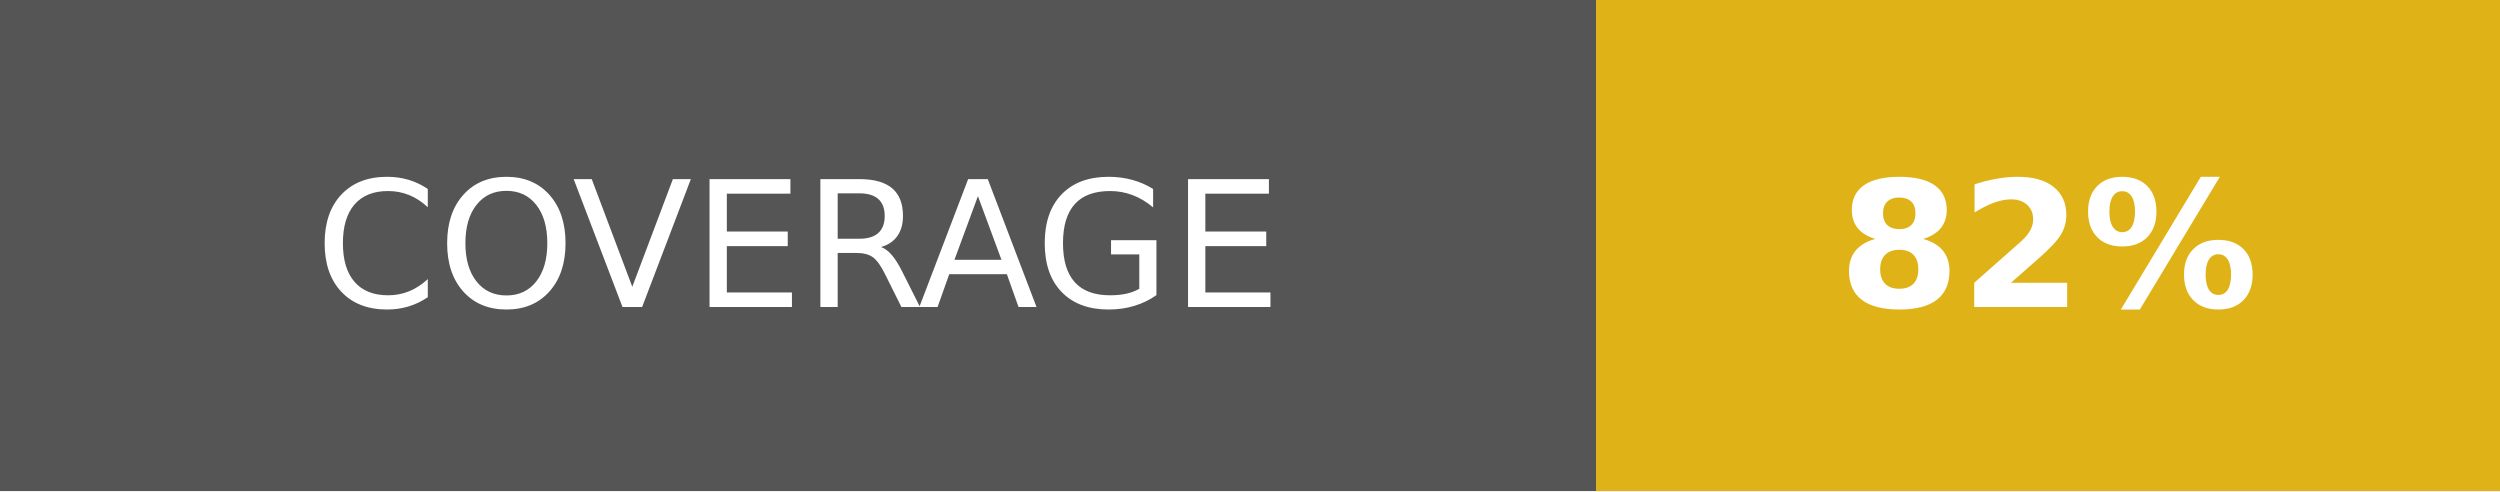
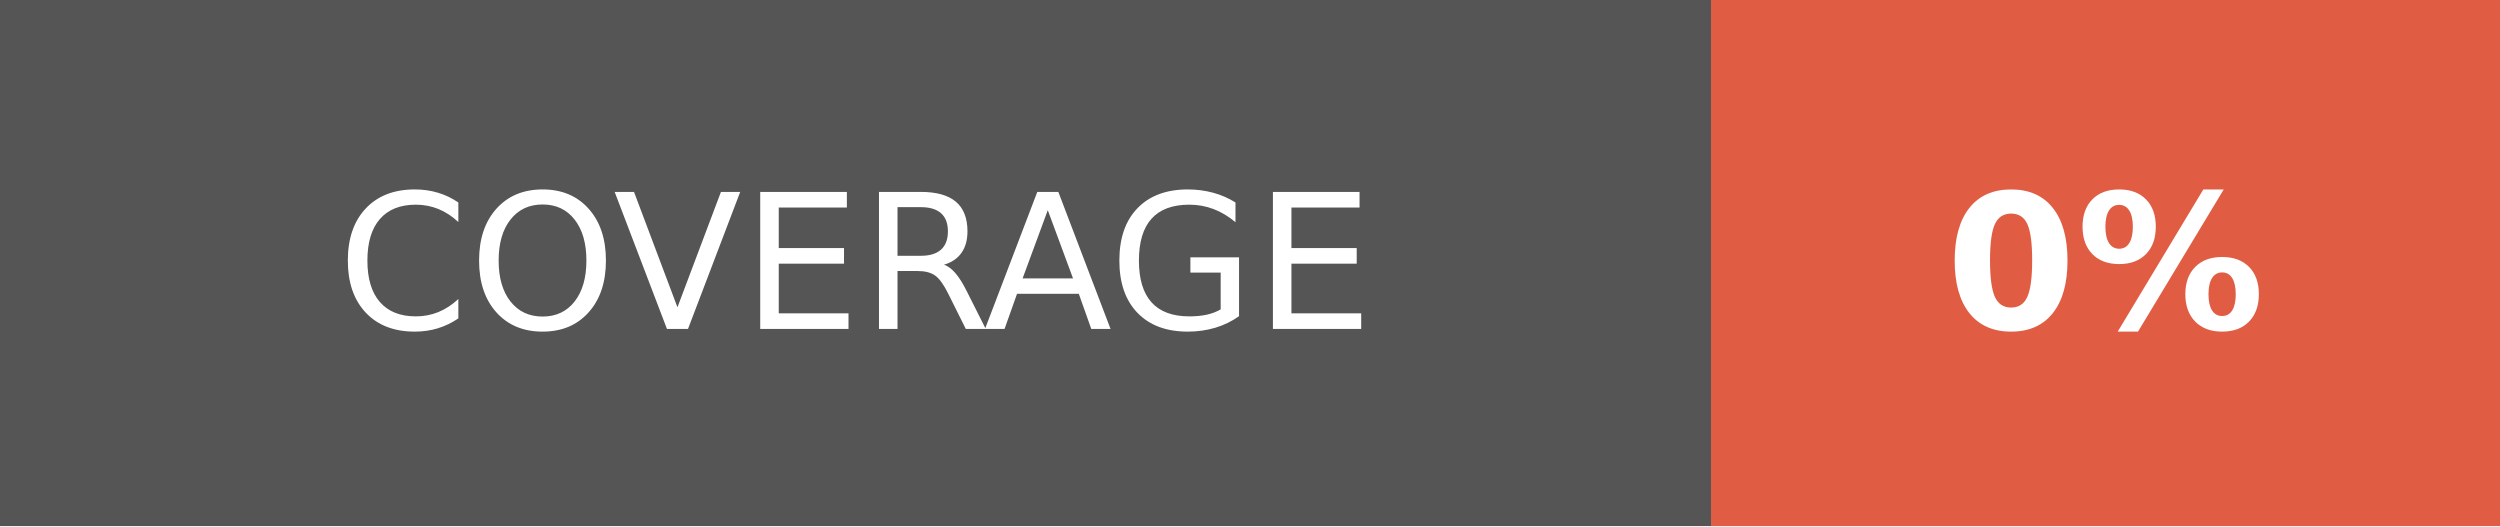
- <svg xmlns="http://www.w3.org/2000/svg" width="142.5" height="28" role="img" aria-label="COVERAGE: 82%">
+ <svg xmlns="http://www.w3.org/2000/svg" width="133" height="28" role="img" aria-label="COVERAGE: 0%">
  <g shape-rendering="crispEdges">
    <rect width="91" height="28" fill="#555" />
-     <rect x="91" width="51.5" height="28" fill="#dfb317" />
+     <rect x="91" width="42" height="28" fill="#e05d44" />
  </g>
  <g fill="#fff" text-anchor="middle" font-family="Verdana,Geneva,DejaVu Sans,sans-serif" text-rendering="geometricPrecision" font-size="100">
    <text fill="#fff" x="455" y="175" transform="scale(.1)" textLength="670">COVERAGE</text>
-     <text fill="#fff" x="1167.5" y="175" font-weight="bold" transform="scale(.1)" textLength="275">82%</text>
+     <text fill="#fff" x="1120" y="175" font-weight="bold" transform="scale(.1)" textLength="180">0%</text>
  </g>
</svg>
